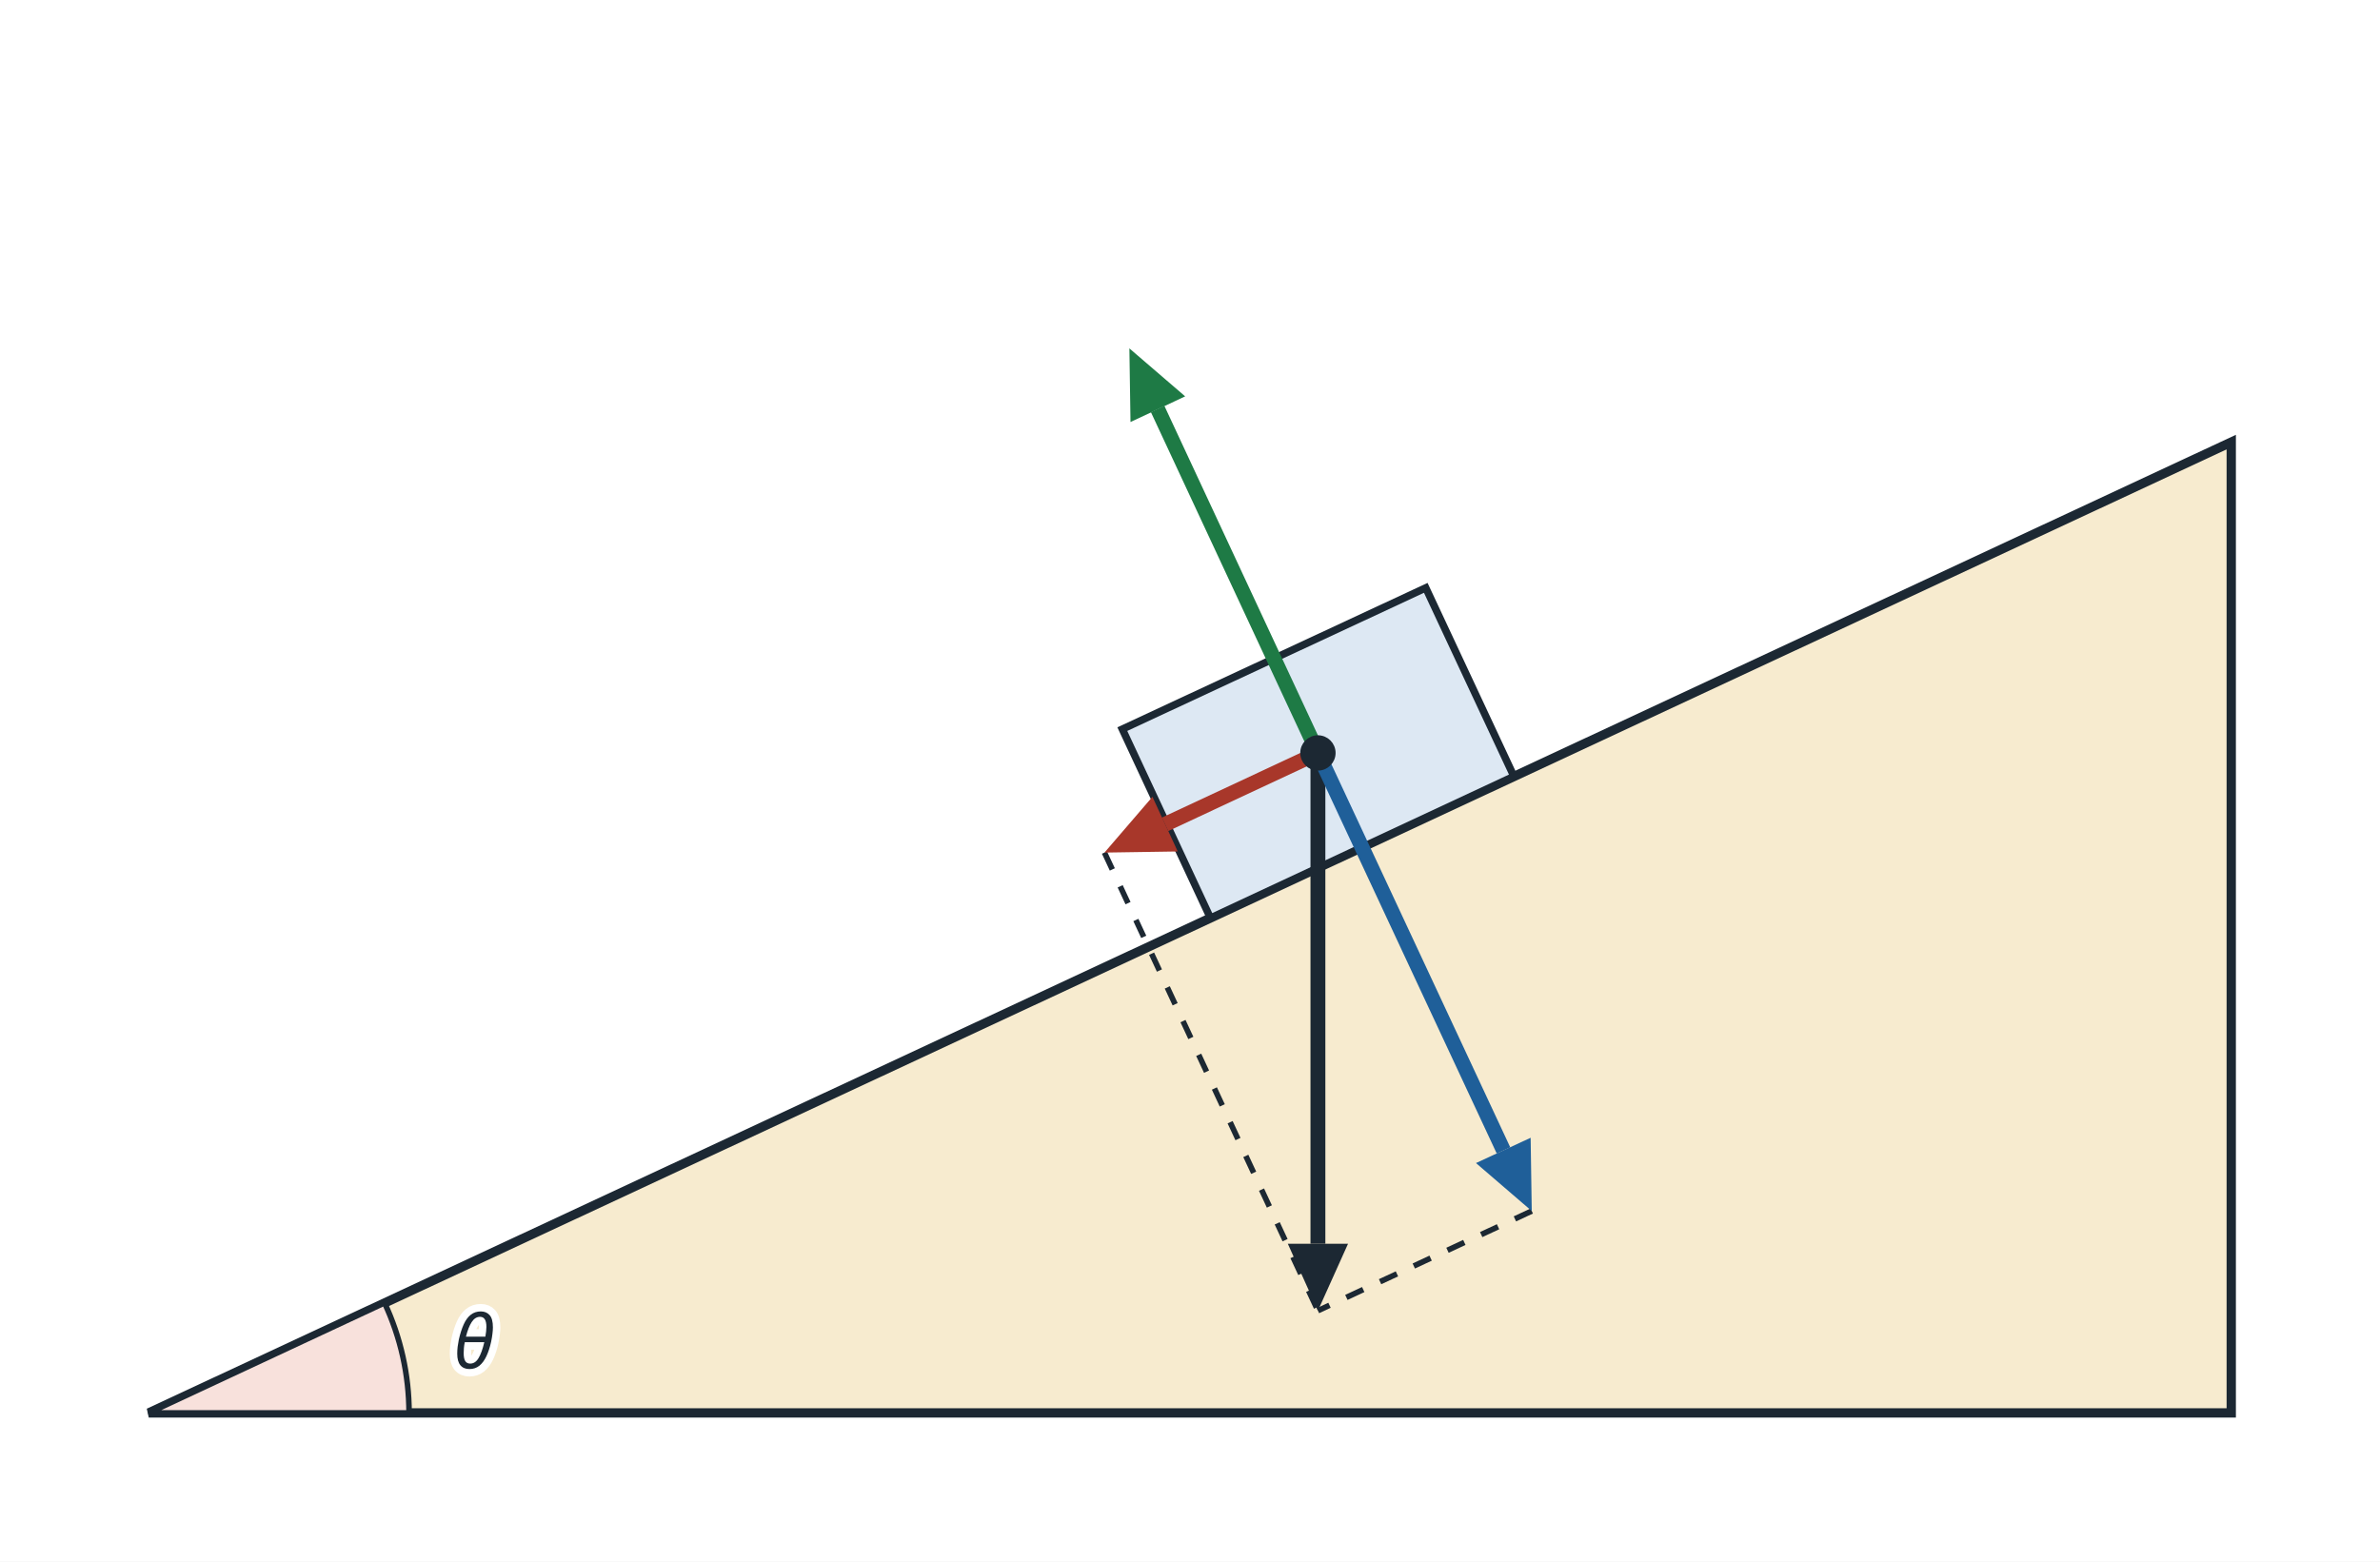
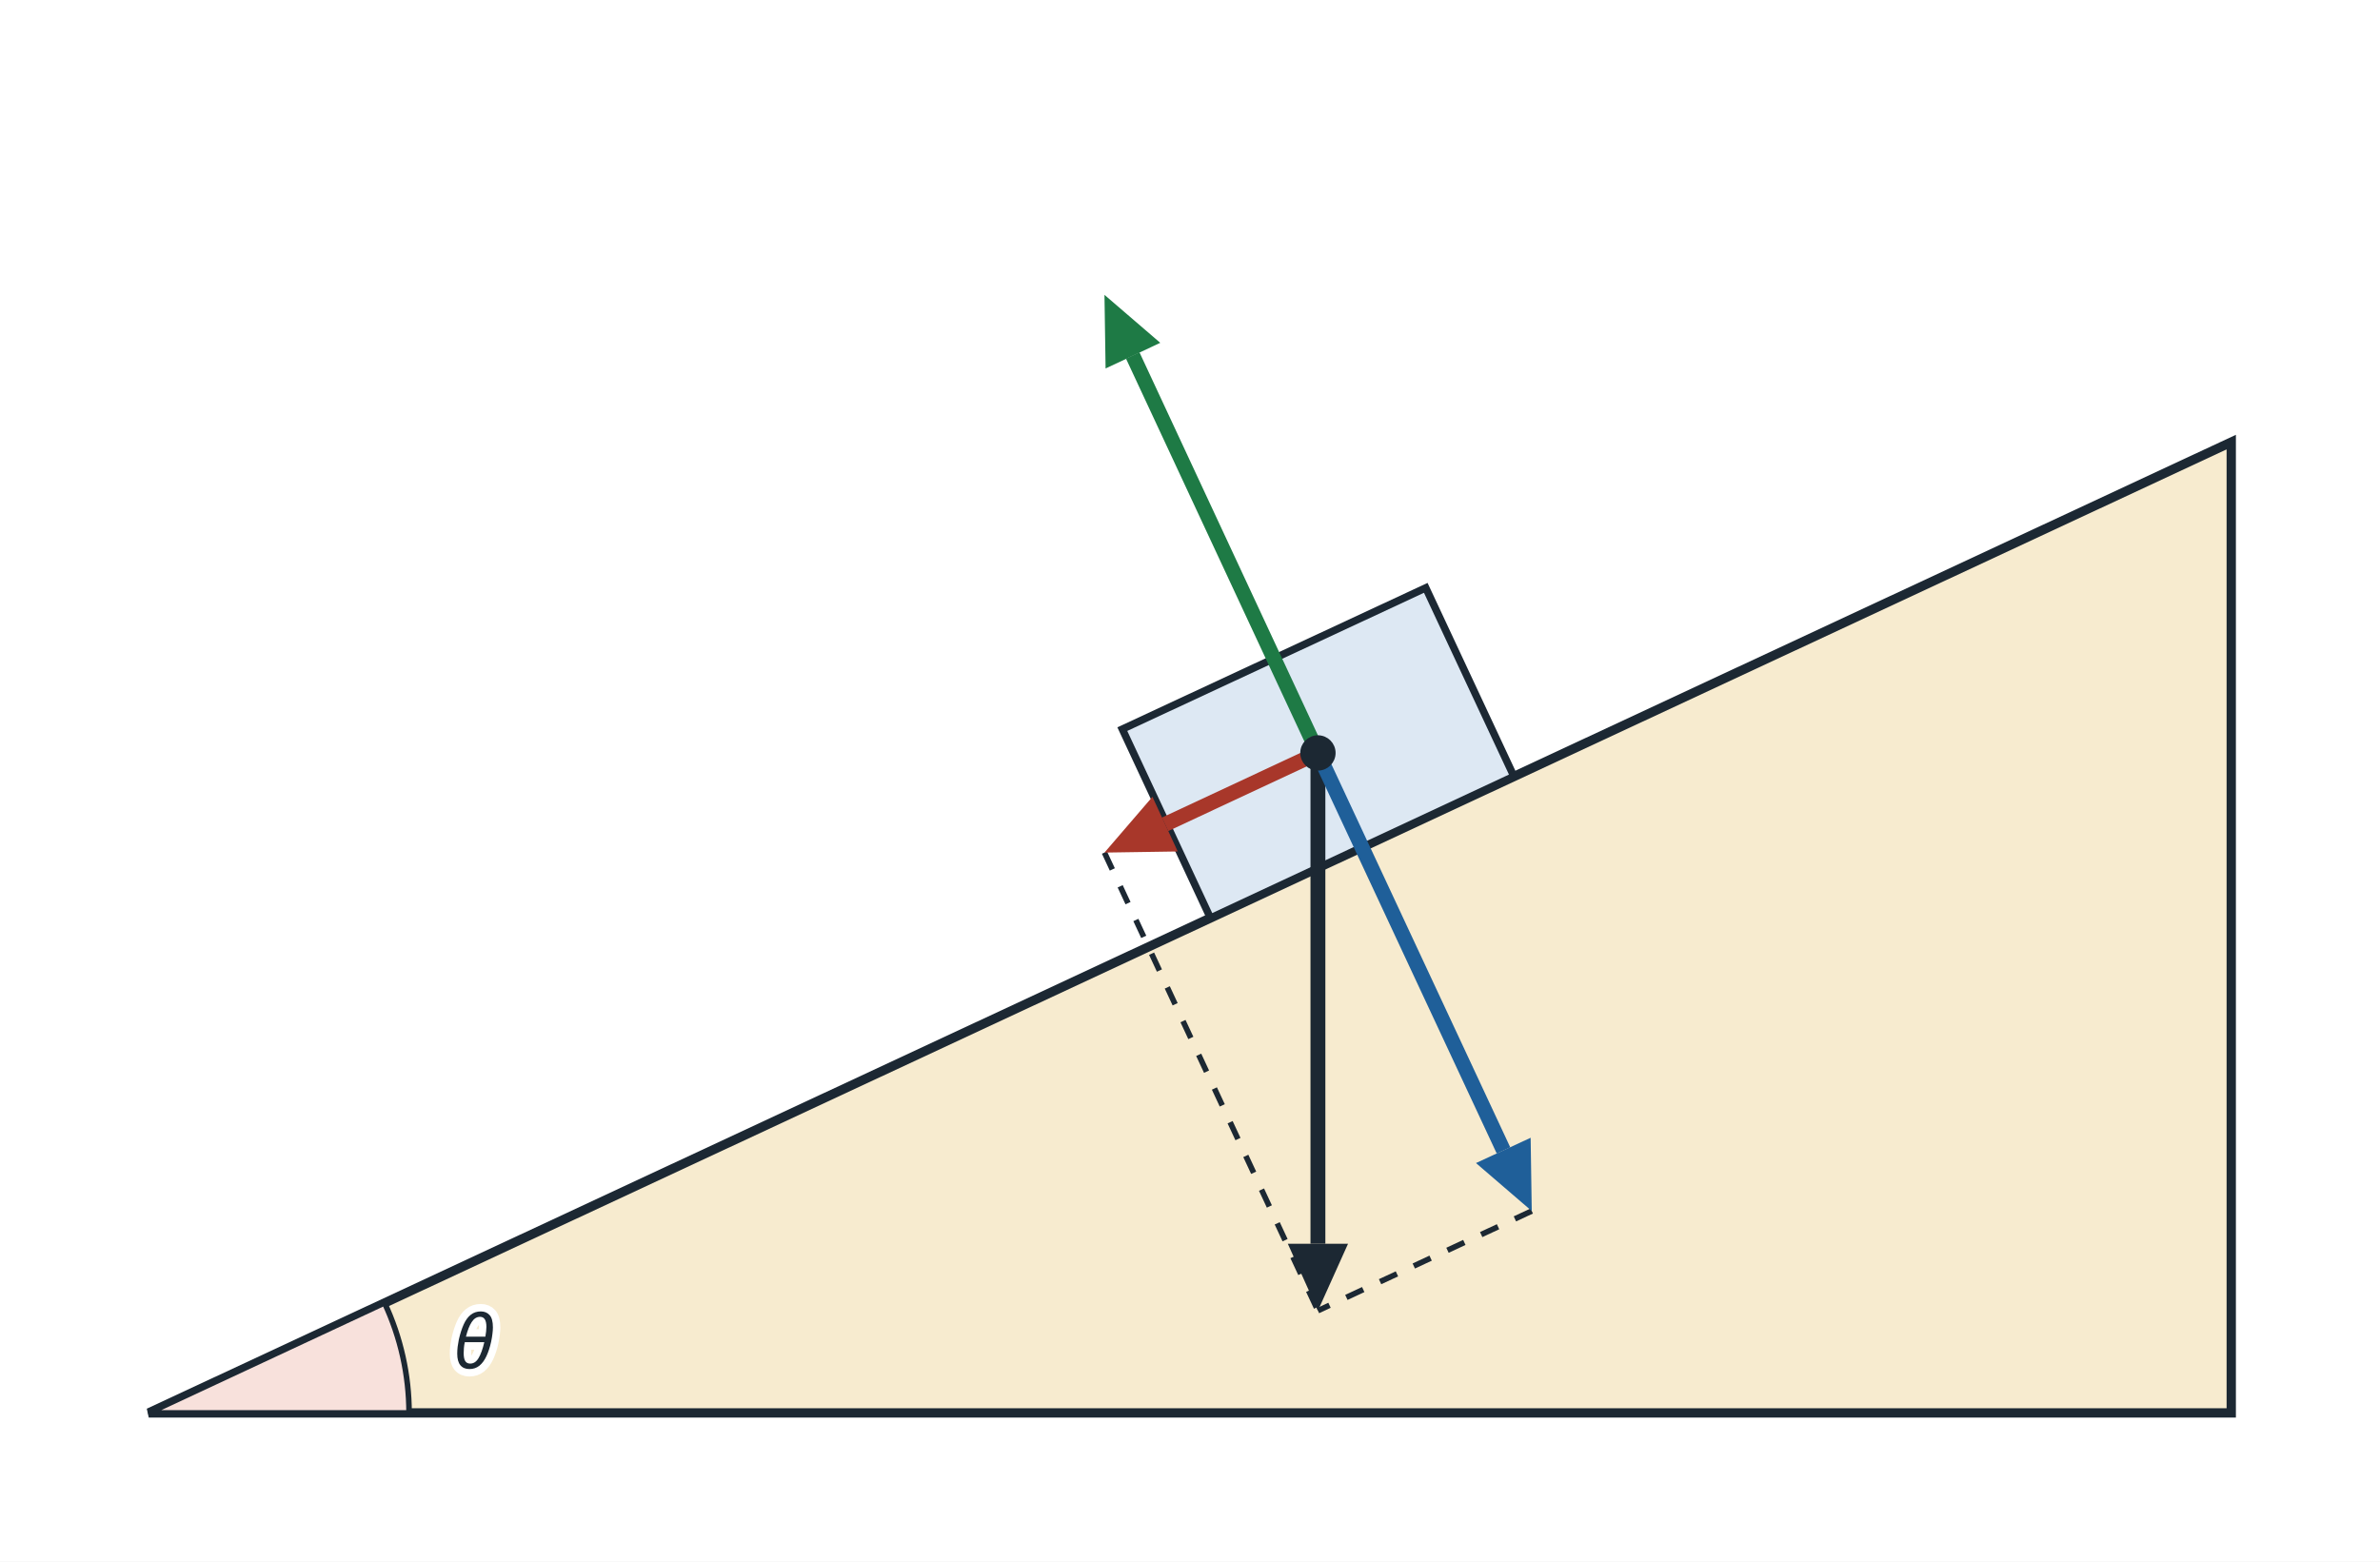
<svg xmlns="http://www.w3.org/2000/svg" viewBox="0 0 640 420" width="640" height="420" font-family="sans-serif" font-size="17" fill="#1c2833">
  <rect width="640" height="420" fill="#ffffff" />
  <polygon points="40,380 600,380 600.0,118.9" fill="#f7ebcf" stroke="#1c2833" stroke-width="2.5" />
  <path d="M40.0,380.0 L110.0,380.0 A70,70 0 0 0 103.4,350.4 Z" fill="#f8e1dc" stroke="#1c2833" stroke-width="1.5" />
  <text x="122.0" y="368.0" font-size="20" text-anchor="start" fill="#1c2833" stroke="#ffffff" stroke-width="4" paint-order="stroke" font-style="italic">θ</text>
  <polygon points="325.5,246.9 407.1,208.8 383.4,158.1 301.8,196.1" fill="#dde8f3" stroke="#1c2833" stroke-width="2" />
  <line x1="297.0" y1="229.3" x2="354.4" y2="352.5" stroke="#1c2833" stroke-width="1.5" stroke-dasharray="5 5" />
  <line x1="411.9" y1="325.7" x2="354.4" y2="352.5" stroke="#1c2833" stroke-width="1.5" stroke-dasharray="5 5" />
  <line x1="354.4" y1="202.5" x2="354.4" y2="334.5" stroke="#1c2833" stroke-width="4" />
  <polygon points="354.4,352.5 346.3,334.5 362.5,334.5" fill="#1c2833" />
  <line x1="354.4" y1="202.5" x2="313.3" y2="221.7" stroke="#a8372a" stroke-width="4" />
  <polygon points="297.0,229.3 309.9,214.3 316.7,229.0" fill="#a8372a" />
  <line x1="354.4" y1="202.5" x2="404.3" y2="309.4" stroke="#1f5f99" stroke-width="4" />
  <polygon points="411.9,325.7 396.9,312.8 411.6,306.0" fill="#1f5f99" />
-   <line x1="354.4" y1="202.5" x2="311.3" y2="110.0" stroke="#1e7a45" stroke-width="4" />
-   <polygon points="303.7,93.7 318.7,106.6 304.0,113.5" fill="#1e7a45" />
+   <line x1="354.4" y1="202.5" x2="304.6" y2="95.6" stroke="#1e7a45" stroke-width="4" />
+   <polygon points="297.0,79.3 312.0,92.2 297.3,99.1" fill="#1e7a45" />
  <circle cx="354.4" cy="202.5" r="4" fill="#1c2833" stroke="#1c2833" stroke-width="1.5" />
</svg>
